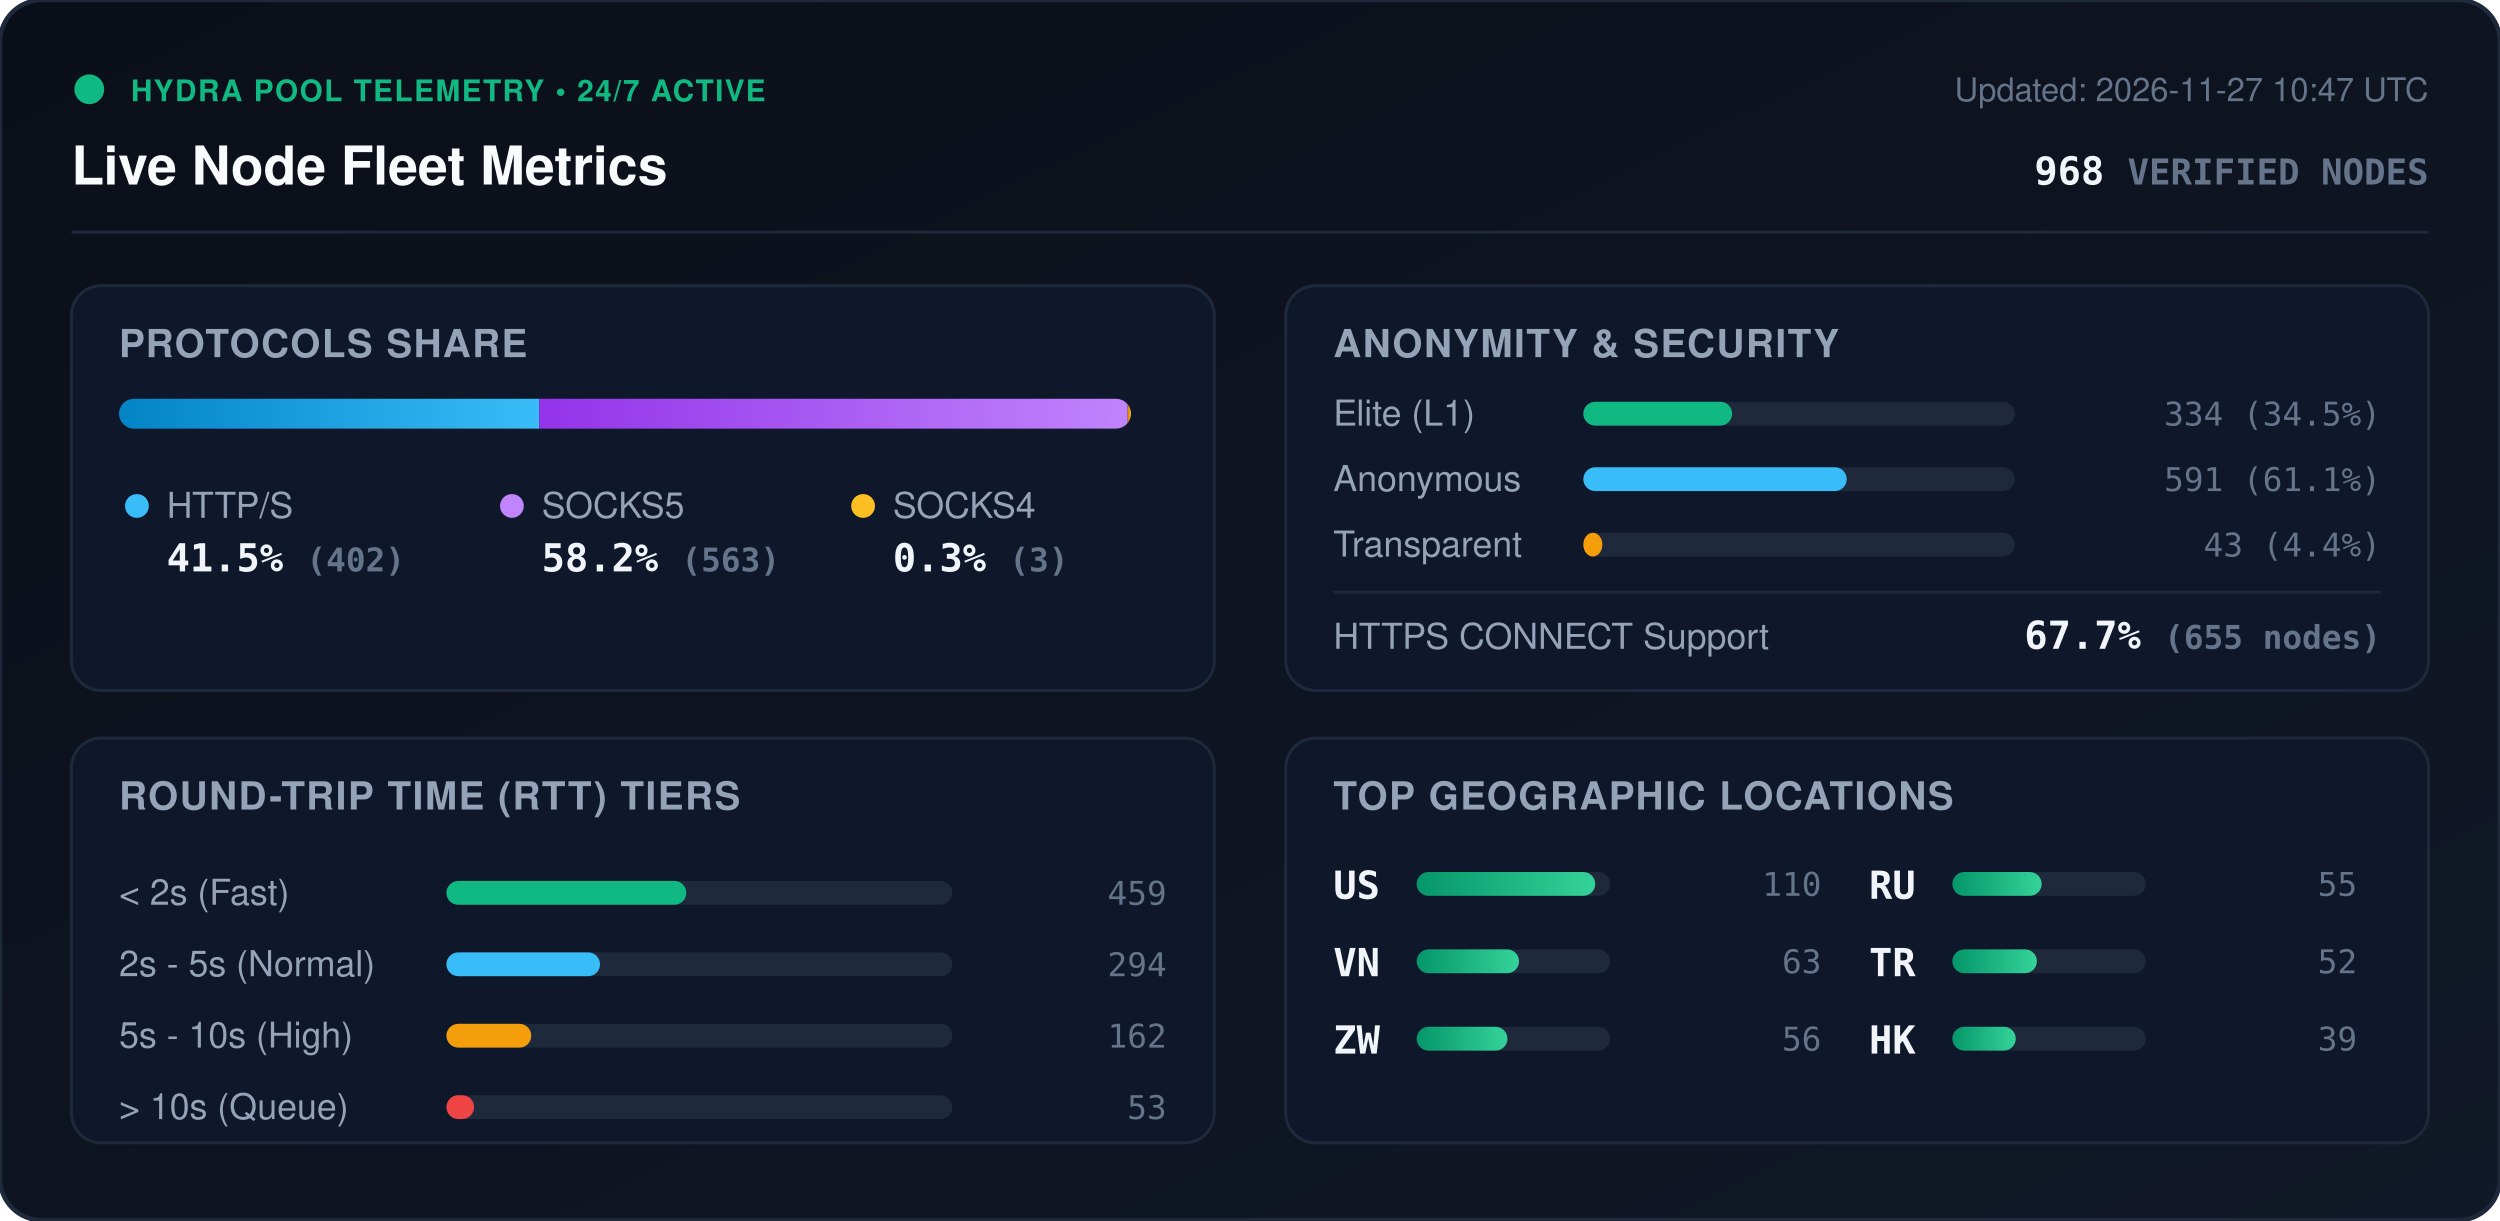
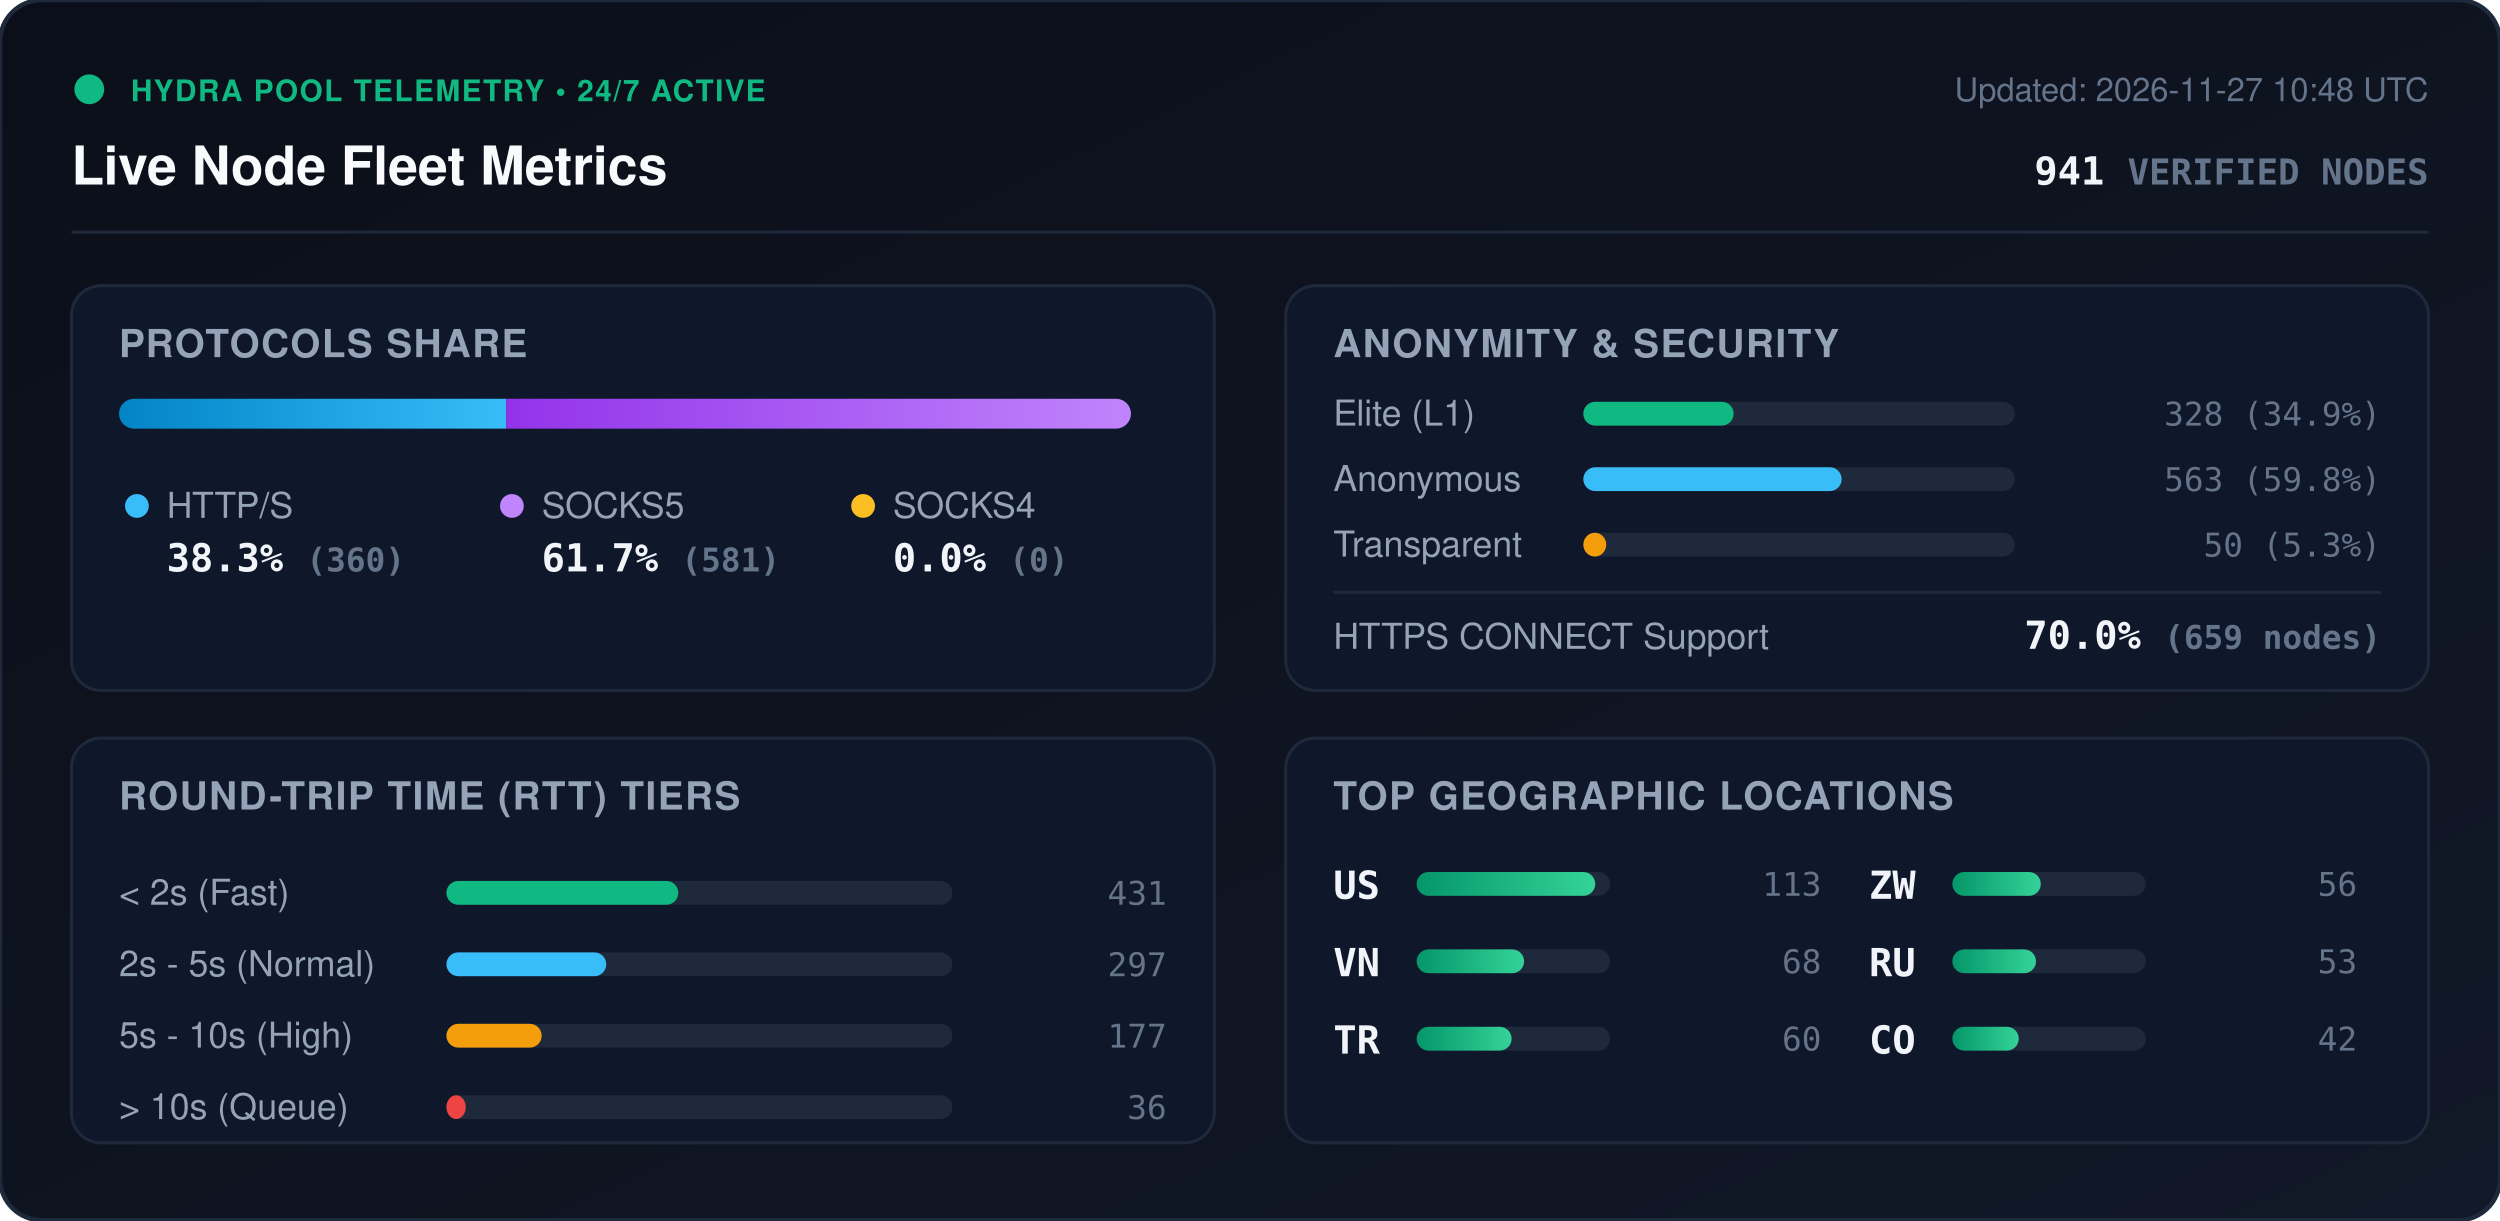
<svg xmlns="http://www.w3.org/2000/svg" viewBox="0 0 840 410" width="840" height="410" style="max-width: 100%; height: auto;">
  <defs>
    <linearGradient id="bg" x1="0%" y1="0%" x2="100%" y2="100%">
      <stop offset="0%" stop-color="#0b0f19" />
      <stop offset="100%" stop-color="#111827" />
    </linearGradient>
    <linearGradient id="bar-http" x1="0%" y1="0%" x2="100%" y2="0%">
      <stop offset="0%" stop-color="#0284c7" />
      <stop offset="100%" stop-color="#38bdf8" />
    </linearGradient>
    <linearGradient id="bar-socks5" x1="0%" y1="0%" x2="100%" y2="0%">
      <stop offset="0%" stop-color="#9333ea" />
      <stop offset="100%" stop-color="#c084fc" />
    </linearGradient>
    <linearGradient id="bar-socks4" x1="0%" y1="0%" x2="100%" y2="0%">
      <stop offset="0%" stop-color="#d97706" />
      <stop offset="100%" stop-color="#fbbf24" />
    </linearGradient>
    <linearGradient id="bar-green" x1="0%" y1="0%" x2="100%" y2="0%">
      <stop offset="0%" stop-color="#059669" />
      <stop offset="100%" stop-color="#34d399" />
    </linearGradient>
    <clipPath id="prog-track-clip">
      <rect width="340.0" height="10" rx="5" />
    </clipPath>
    <style>
      .title { font: 700 18px -apple-system, BlinkMacSystemFont, 'Segoe UI', Helvetica, Arial, sans-serif; fill: #f8fafc; }
      .sub { font: 500 11px -apple-system, BlinkMacSystemFont, 'Segoe UI', Helvetica, Arial, sans-serif; fill: #64748b; }
      .section-hdr { font: 600 13px -apple-system, BlinkMacSystemFont, 'Segoe UI', Helvetica, Arial, sans-serif; fill: #94a3b8; letter-spacing: 0.5px; }
      .metric-val { font: 700 13px -apple-system, BlinkMacSystemFont, 'Segoe UI', Helvetica, Arial, sans-serif; fill: #f1f5f9; }
      .metric-lbl { font: 500 12px -apple-system, BlinkMacSystemFont, 'Segoe UI', Helvetica, Arial, sans-serif; fill: #94a3b8; }
      .badge-txt { font: 700 10px -apple-system, BlinkMacSystemFont, 'Segoe UI', Helvetica, Arial, sans-serif; fill: #10b981; letter-spacing: 0.5px; }
      .mono { font-family: ui-monospace, SFMono-Regular, Menlo, Monaco, Consolas, monospace; }
      .pulse { animation: beacon 2s infinite ease-in-out; }
      @keyframes beacon { 0%, 100% { opacity: 1; } 50% { opacity: 0.35; } }
    </style>
  </defs>
  <rect width="840" height="410" rx="14" fill="url(#bg)" stroke="#1e293b" stroke-width="1.5" />
  <g transform="translate(24, 24)">
    <circle cx="6" cy="6" r="5" fill="#10b981" class="pulse" />
    <text x="20" y="10" class="badge-txt">HYDRA POOL TELEMETRY • 24/7 ACTIVE</text>
    <text x="0" y="38" class="title">Live Node Fleet Metrics</text>
-     <text x="792" y="10" text-anchor="end" class="sub">Updated: 2026-11-27 10:47 UTC</text>
-     <text x="792" y="38" text-anchor="end" class="metric-val mono" fill="#38bdf8">968 <tspan font-size="12" fill="#64748b">VERIFIED NODES</tspan>
+     <text x="792" y="10" text-anchor="end" class="sub">Updated: 2026-11-27 10:48 UTC</text>
+     <text x="792" y="38" text-anchor="end" class="metric-val mono" fill="#38bdf8">941 <tspan font-size="12" fill="#64748b">VERIFIED NODES</tspan>
    </text>
  </g>
  <line x1="24" y1="78" x2="816" y2="78" stroke="#1e293b" stroke-width="1" />
  <g transform="translate(24, 96)">
    <rect width="384" height="136" rx="10" fill="#0f172a" stroke="#1e293b" />
    <text x="16" y="24" class="section-hdr">PROTOCOLS SHARE</text>
    <g transform="translate(16, 38)">
      <rect width="340.0" height="10" rx="5" fill="#1e293b" />
      <g clip-path="url(#prog-track-clip)">
-         <rect x="0" width="141.2" height="10" fill="url(#bar-http)" />
-         <rect x="141.2" width="197.7" height="10" fill="url(#bar-socks5)" />
-         <rect x="338.9" width="1.1" height="10" fill="url(#bar-socks4)" />
+         <rect x="0" width="130.1" height="10" fill="url(#bar-http)" />
+         <rect x="130.1" width="209.9" height="10" fill="url(#bar-socks5)" />
+         <rect x="340.0" width="0.0" height="10" fill="url(#bar-socks4)" />
      </g>
    </g>
    <g transform="translate(16, 68)">
      <circle cx="6" cy="6" r="4" fill="#38bdf8" />
      <text x="16" y="10" class="metric-lbl">HTTP/S</text>
-       <text x="16" y="28" class="metric-val mono">41.5% <tspan font-size="11" fill="#64748b">(402)</tspan>
+       <text x="16" y="28" class="metric-val mono">38.3% <tspan font-size="11" fill="#64748b">(360)</tspan>
      </text>
      <circle cx="132" cy="6" r="4" fill="#c084fc" />
      <text x="142" y="10" class="metric-lbl">SOCKS5</text>
-       <text x="142" y="28" class="metric-val mono">58.2% <tspan font-size="11" fill="#64748b">(563)</tspan>
+       <text x="142" y="28" class="metric-val mono">61.7% <tspan font-size="11" fill="#64748b">(581)</tspan>
      </text>
      <circle cx="250" cy="6" r="4" fill="#fbbf24" />
      <text x="260" y="10" class="metric-lbl">SOCKS4</text>
-       <text x="260" y="28" class="metric-val mono">0.3% <tspan font-size="11" fill="#64748b">(3)</tspan>
+       <text x="260" y="28" class="metric-val mono">0.0% <tspan font-size="11" fill="#64748b">(0)</tspan>
      </text>
    </g>
  </g>
  <g transform="translate(432, 96)">
    <rect width="384" height="136" rx="10" fill="#0f172a" stroke="#1e293b" />
    <text x="16" y="24" class="section-hdr">ANONYMITY &amp; SECURITY</text>
    <text x="16" y="47" class="metric-lbl">Elite (L1)</text>
    <rect x="100" y="39" width="145.0" height="8" rx="4" fill="#1e293b" />
-     <rect x="100" y="39" width="50.0" height="8" rx="4" fill="#10b981" />
-     <text x="368" y="47" text-anchor="end" class="mono sub" fill="#e2e8f0">334 (34.5%)</text>
+     <rect x="100" y="39" width="50.5" height="8" rx="4" fill="#10b981" />
+     <text x="368" y="47" text-anchor="end" class="mono sub" fill="#e2e8f0">328 (34.9%)</text>
    <text x="16" y="69" class="metric-lbl">Anonymous</text>
    <rect x="100" y="61" width="145.0" height="8" rx="4" fill="#1e293b" />
-     <rect x="100" y="61" width="88.5" height="8" rx="4" fill="#38bdf8" />
-     <text x="368" y="69" text-anchor="end" class="mono sub" fill="#e2e8f0">591 (61.1%)</text>
+     <rect x="100" y="61" width="86.8" height="8" rx="4" fill="#38bdf8" />
+     <text x="368" y="69" text-anchor="end" class="mono sub" fill="#e2e8f0">563 (59.8%)</text>
    <text x="16" y="91" class="metric-lbl">Transparent</text>
    <rect x="100" y="83" width="145.0" height="8" rx="4" fill="#1e293b" />
-     <rect x="100" y="83" width="6.4" height="8" rx="4" fill="#f59e0b" />
-     <text x="368" y="91" text-anchor="end" class="mono sub" fill="#e2e8f0">43 (4.4%)</text>
+     <rect x="100" y="83" width="7.7" height="8" rx="4" fill="#f59e0b" />
+     <text x="368" y="91" text-anchor="end" class="mono sub" fill="#e2e8f0">50 (5.3%)</text>
    <line x1="16" y1="103" x2="368" y2="103" stroke="#1e293b" stroke-width="1" />
    <text x="16" y="122" class="metric-lbl">HTTPS CONNECT Support</text>
-     <text x="368" y="122" text-anchor="end" class="metric-val mono" fill="#34d399">67.7% <tspan font-size="11" fill="#64748b">(655 nodes)</tspan>
+     <text x="368" y="122" text-anchor="end" class="metric-val mono" fill="#34d399">70.0% <tspan font-size="11" fill="#64748b">(659 nodes)</tspan>
    </text>
  </g>
  <g transform="translate(24, 248)">
    <rect width="384" height="136" rx="10" fill="#0f172a" stroke="#1e293b" />
    <text x="16" y="24" class="section-hdr">ROUND-TRIP TIME (RTT) TIERS</text>
    <g transform="translate(16, 42)">
      <text x="0" y="14" class="metric-lbl">&lt; 2s (Fast)</text>
      <rect x="110" y="6" width="170" height="8" rx="4" fill="#1e293b" />
-       <rect x="110" y="6" width="80.6" height="8" rx="4" fill="#10b981" />
-       <text x="352" y="14" text-anchor="end" class="mono sub">459</text>
+       <rect x="110" y="6" width="77.9" height="8" rx="4" fill="#10b981" />
+       <text x="352" y="14" text-anchor="end" class="mono sub">431</text>
      <text x="0" y="38" class="metric-lbl">2s - 5s (Normal)</text>
      <rect x="110" y="30" width="170" height="8" rx="4" fill="#1e293b" />
-       <rect x="110" y="30" width="51.6" height="8" rx="4" fill="#38bdf8" />
-       <text x="352" y="38" text-anchor="end" class="mono sub">294</text>
+       <rect x="110" y="30" width="53.7" height="8" rx="4" fill="#38bdf8" />
+       <text x="352" y="38" text-anchor="end" class="mono sub">297</text>
      <text x="0" y="62" class="metric-lbl">5s - 10s (High)</text>
      <rect x="110" y="54" width="170" height="8" rx="4" fill="#1e293b" />
-       <rect x="110" y="54" width="28.5" height="8" rx="4" fill="#f59e0b" />
-       <text x="352" y="62" text-anchor="end" class="mono sub">162</text>
+       <rect x="110" y="54" width="32.0" height="8" rx="4" fill="#f59e0b" />
+       <text x="352" y="62" text-anchor="end" class="mono sub">177</text>
      <text x="0" y="86" class="metric-lbl">&gt; 10s (Queue)</text>
      <rect x="110" y="78" width="170" height="8" rx="4" fill="#1e293b" />
-       <rect x="110" y="78" width="9.3" height="8" rx="4" fill="#ef4444" />
-       <text x="352" y="86" text-anchor="end" class="mono sub">53</text>
+       <rect x="110" y="78" width="6.5" height="8" rx="4" fill="#ef4444" />
+       <text x="352" y="86" text-anchor="end" class="mono sub">36</text>
    </g>
  </g>
  <g transform="translate(432, 248)">
    <rect width="384" height="136" rx="10" fill="#0f172a" stroke="#1e293b" />
    <text x="16" y="24" class="section-hdr">TOP GEOGRAPHIC LOCATIONS</text>
    <g transform="translate(16, 42)">
      <g transform="translate(0, 0)">
        <text x="0" y="12" class="mono metric-val" font-size="12">US</text>
        <rect x="28" y="3" width="65" height="8" rx="4" fill="#1e293b" />
        <rect x="28" y="3" width="60.0" height="8" rx="4" fill="url(#bar-green)" />
-         <text x="164" y="11" text-anchor="end" class="mono sub">110</text>
+         <text x="164" y="11" text-anchor="end" class="mono sub">113</text>
      </g>
      <g transform="translate(0, 26)">
        <text x="0" y="12" class="mono metric-val" font-size="12">VN</text>
        <rect x="28" y="3" width="65" height="8" rx="4" fill="#1e293b" />
-         <rect x="28" y="3" width="34.4" height="8" rx="4" fill="url(#bar-green)" />
-         <text x="164" y="11" text-anchor="end" class="mono sub">63</text>
+         <rect x="28" y="3" width="36.1" height="8" rx="4" fill="url(#bar-green)" />
+         <text x="164" y="11" text-anchor="end" class="mono sub">68</text>
      </g>
      <g transform="translate(0, 52)">
+         <text x="0" y="12" class="mono metric-val" font-size="12">TR</text>
+         <rect x="28" y="3" width="65" height="8" rx="4" fill="#1e293b" />
+         <rect x="28" y="3" width="31.9" height="8" rx="4" fill="url(#bar-green)" />
+         <text x="164" y="11" text-anchor="end" class="mono sub">60</text>
+       </g>
+       <g transform="translate(180, 0)">
        <text x="0" y="12" class="mono metric-val" font-size="12">ZW</text>
        <rect x="28" y="3" width="65" height="8" rx="4" fill="#1e293b" />
-         <rect x="28" y="3" width="30.5" height="8" rx="4" fill="url(#bar-green)" />
+         <rect x="28" y="3" width="29.7" height="8" rx="4" fill="url(#bar-green)" />
        <text x="164" y="11" text-anchor="end" class="mono sub">56</text>
      </g>
-       <g transform="translate(180, 0)">
+       <g transform="translate(180, 26)">
        <text x="0" y="12" class="mono metric-val" font-size="12">RU</text>
        <rect x="28" y="3" width="65" height="8" rx="4" fill="#1e293b" />
-         <rect x="28" y="3" width="30.0" height="8" rx="4" fill="url(#bar-green)" />
-         <text x="164" y="11" text-anchor="end" class="mono sub">55</text>
-       </g>
-       <g transform="translate(180, 26)">
-         <text x="0" y="12" class="mono metric-val" font-size="12">TR</text>
-         <rect x="28" y="3" width="65" height="8" rx="4" fill="#1e293b" />
-         <rect x="28" y="3" width="28.4" height="8" rx="4" fill="url(#bar-green)" />
-         <text x="164" y="11" text-anchor="end" class="mono sub">52</text>
+         <rect x="28" y="3" width="28.1" height="8" rx="4" fill="url(#bar-green)" />
+         <text x="164" y="11" text-anchor="end" class="mono sub">53</text>
      </g>
      <g transform="translate(180, 52)">
-         <text x="0" y="12" class="mono metric-val" font-size="12">HK</text>
+         <text x="0" y="12" class="mono metric-val" font-size="12">CO</text>
        <rect x="28" y="3" width="65" height="8" rx="4" fill="#1e293b" />
-         <rect x="28" y="3" width="21.3" height="8" rx="4" fill="url(#bar-green)" />
-         <text x="164" y="11" text-anchor="end" class="mono sub">39</text>
+         <rect x="28" y="3" width="22.3" height="8" rx="4" fill="url(#bar-green)" />
+         <text x="164" y="11" text-anchor="end" class="mono sub">42</text>
      </g>
    </g>
  </g>
</svg>
